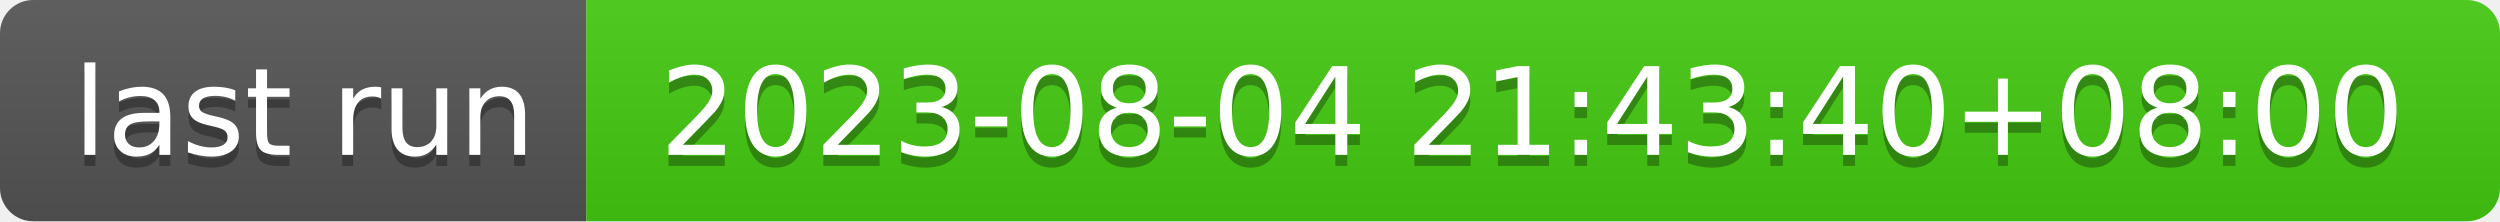
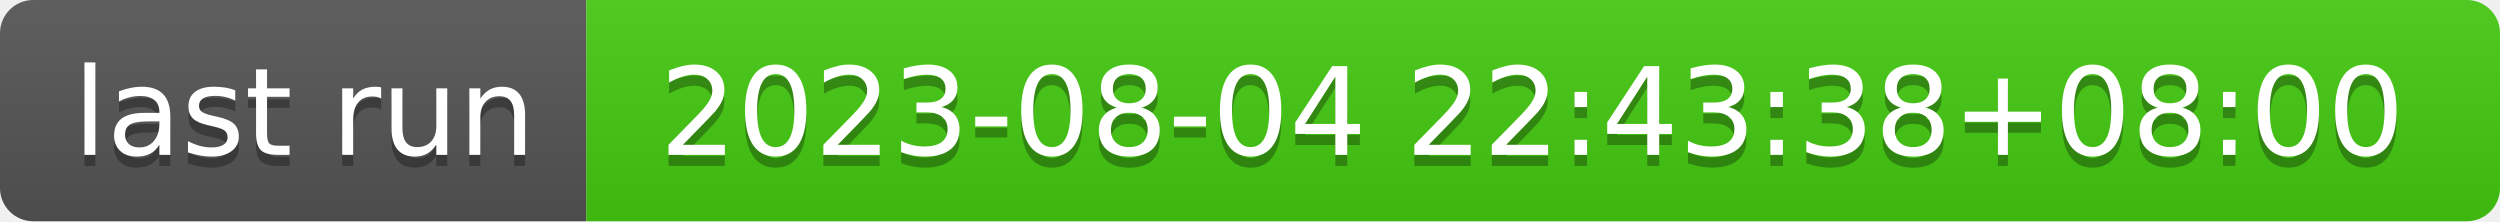
- <svg xmlns="http://www.w3.org/2000/svg" width="226" height="20" role="img" aria-label="last run: 2023-08-04 21:43:40+08:00">
+ <svg xmlns="http://www.w3.org/2000/svg" width="226" height="20" role="img" aria-label="last run: 2023-08-04 22:43:38+08:00">
  <linearGradient id="s" x2="0" y2="100%">
    <stop offset="0" stop-color="#bbb" stop-opacity=".1" />
    <stop offset="1" stop-opacity=".1" />
  </linearGradient>
  <clipPath id="r">
    <rect width="226" height="20" rx="3" fill="#fff" />
  </clipPath>
  <g clip-path="url(#r)">
    <rect width="53" height="20" fill="#555" />
    <rect x="53" width="173" height="20" fill="#4c1" />
    <rect width="226" height="20" fill="url(#s)" />
  </g>
  <g fill="#fff" text-anchor="middle" font-family="Verdana,Geneva,DejaVu Sans,sans-serif" text-rendering="geometricPrecision" font-size="110">
    <text aria-hidden="true" x="275" y="150" fill="#010101" fill-opacity=".3" transform="scale(.1)" textLength="430">last run</text>
    <text x="275" y="140" transform="scale(.1)" fill="#fff" textLength="430">last run</text>
-     <text aria-hidden="true" x="1385" y="150" fill="#010101" fill-opacity=".3" transform="scale(.1)" textLength="1630">2023-08-04 21:43:40+08:00</text>
-     <text x="1385" y="140" transform="scale(.1)" fill="#fff" textLength="1630">2023-08-04 21:43:40+08:00</text>
+     <text aria-hidden="true" x="1385" y="150" fill="#010101" fill-opacity=".3" transform="scale(.1)" textLength="1630">2023-08-04 22:43:38+08:00</text>
+     <text x="1385" y="140" transform="scale(.1)" fill="#fff" textLength="1630">2023-08-04 22:43:38+08:00</text>
  </g>
</svg>
